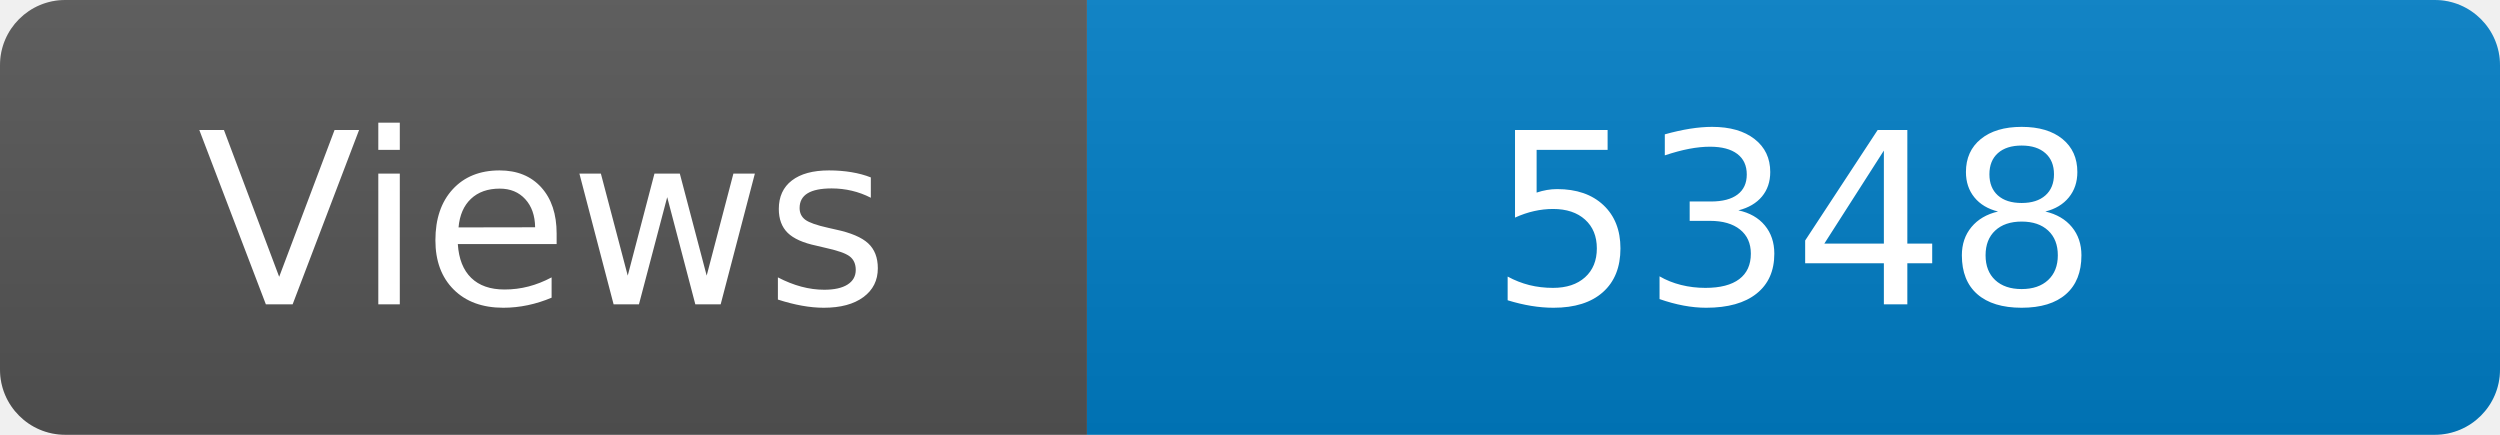
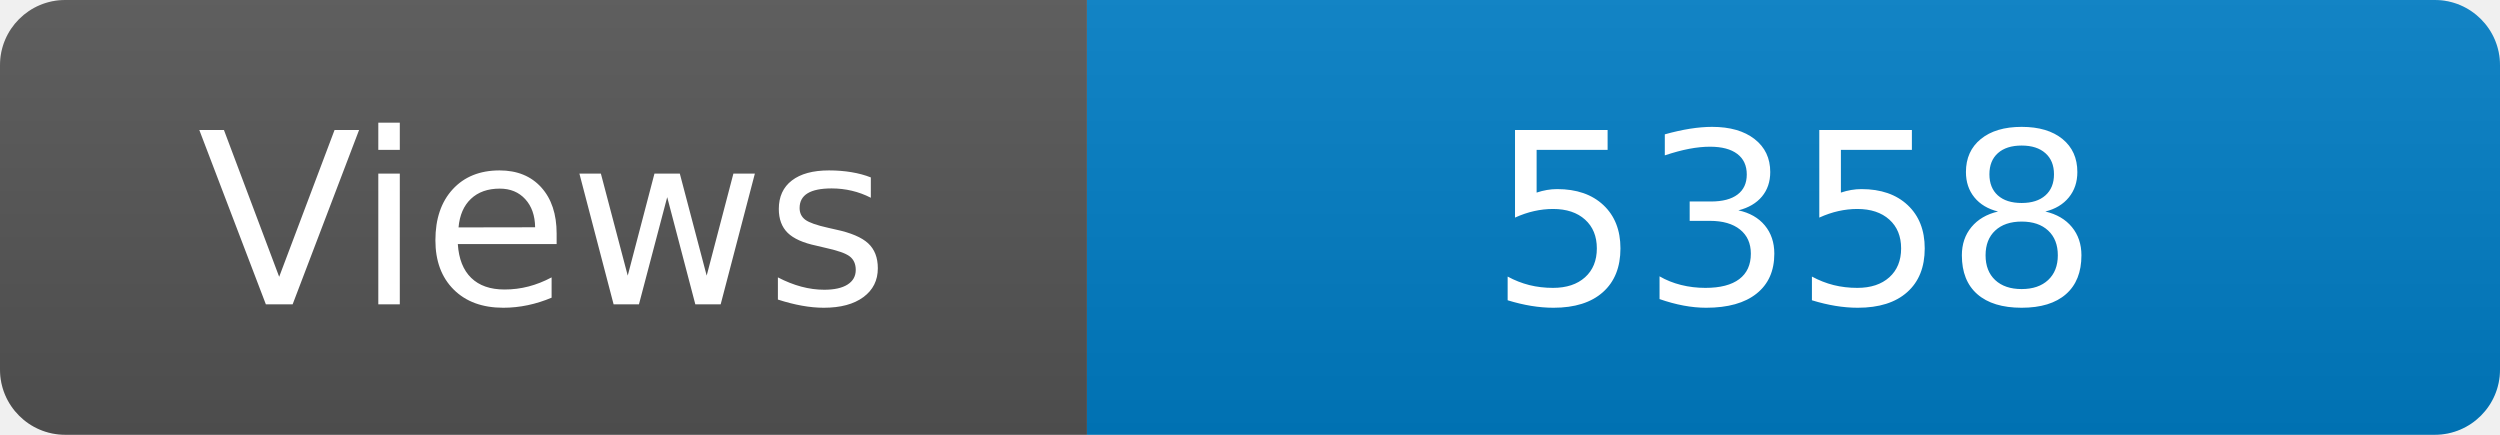
<svg xmlns="http://www.w3.org/2000/svg" width="115" height="20" role="img" aria-label="Maintained?: yes">
  <linearGradient id="s" x2="0" y2="100%">
    <stop offset="0" stop-color="#bbb" stop-opacity=".1" />
    <stop offset="1" stop-opacity=".1" />
  </linearGradient>
  <clipPath id="r">
    <rect width="115" height="20" rx="3" fill="#fff" />
  </clipPath>
  <g clip-path="url(#r)">
    <rect width="50" height="20" fill="#555" />
    <rect x="50" width="160" height="20" fill="#007ec6" />
    <rect width="115" height="20" fill="url(#s)" />
  </g>
  <g fill="#fff" text-anchor="middle" font-family="Verdana,Geneva,DejaVu Sans,sans-serif" font-size="110">
    <text x="250" y="140" transform="scale(.1)" fill="#fff">Views</text>
-     <text x="825" y="140" transform="scale(.1)" fill="#fff">5348</text>
+     <text x="825" y="140" transform="scale(.1)" fill="#fff">5358</text>
  </g>
</svg>
